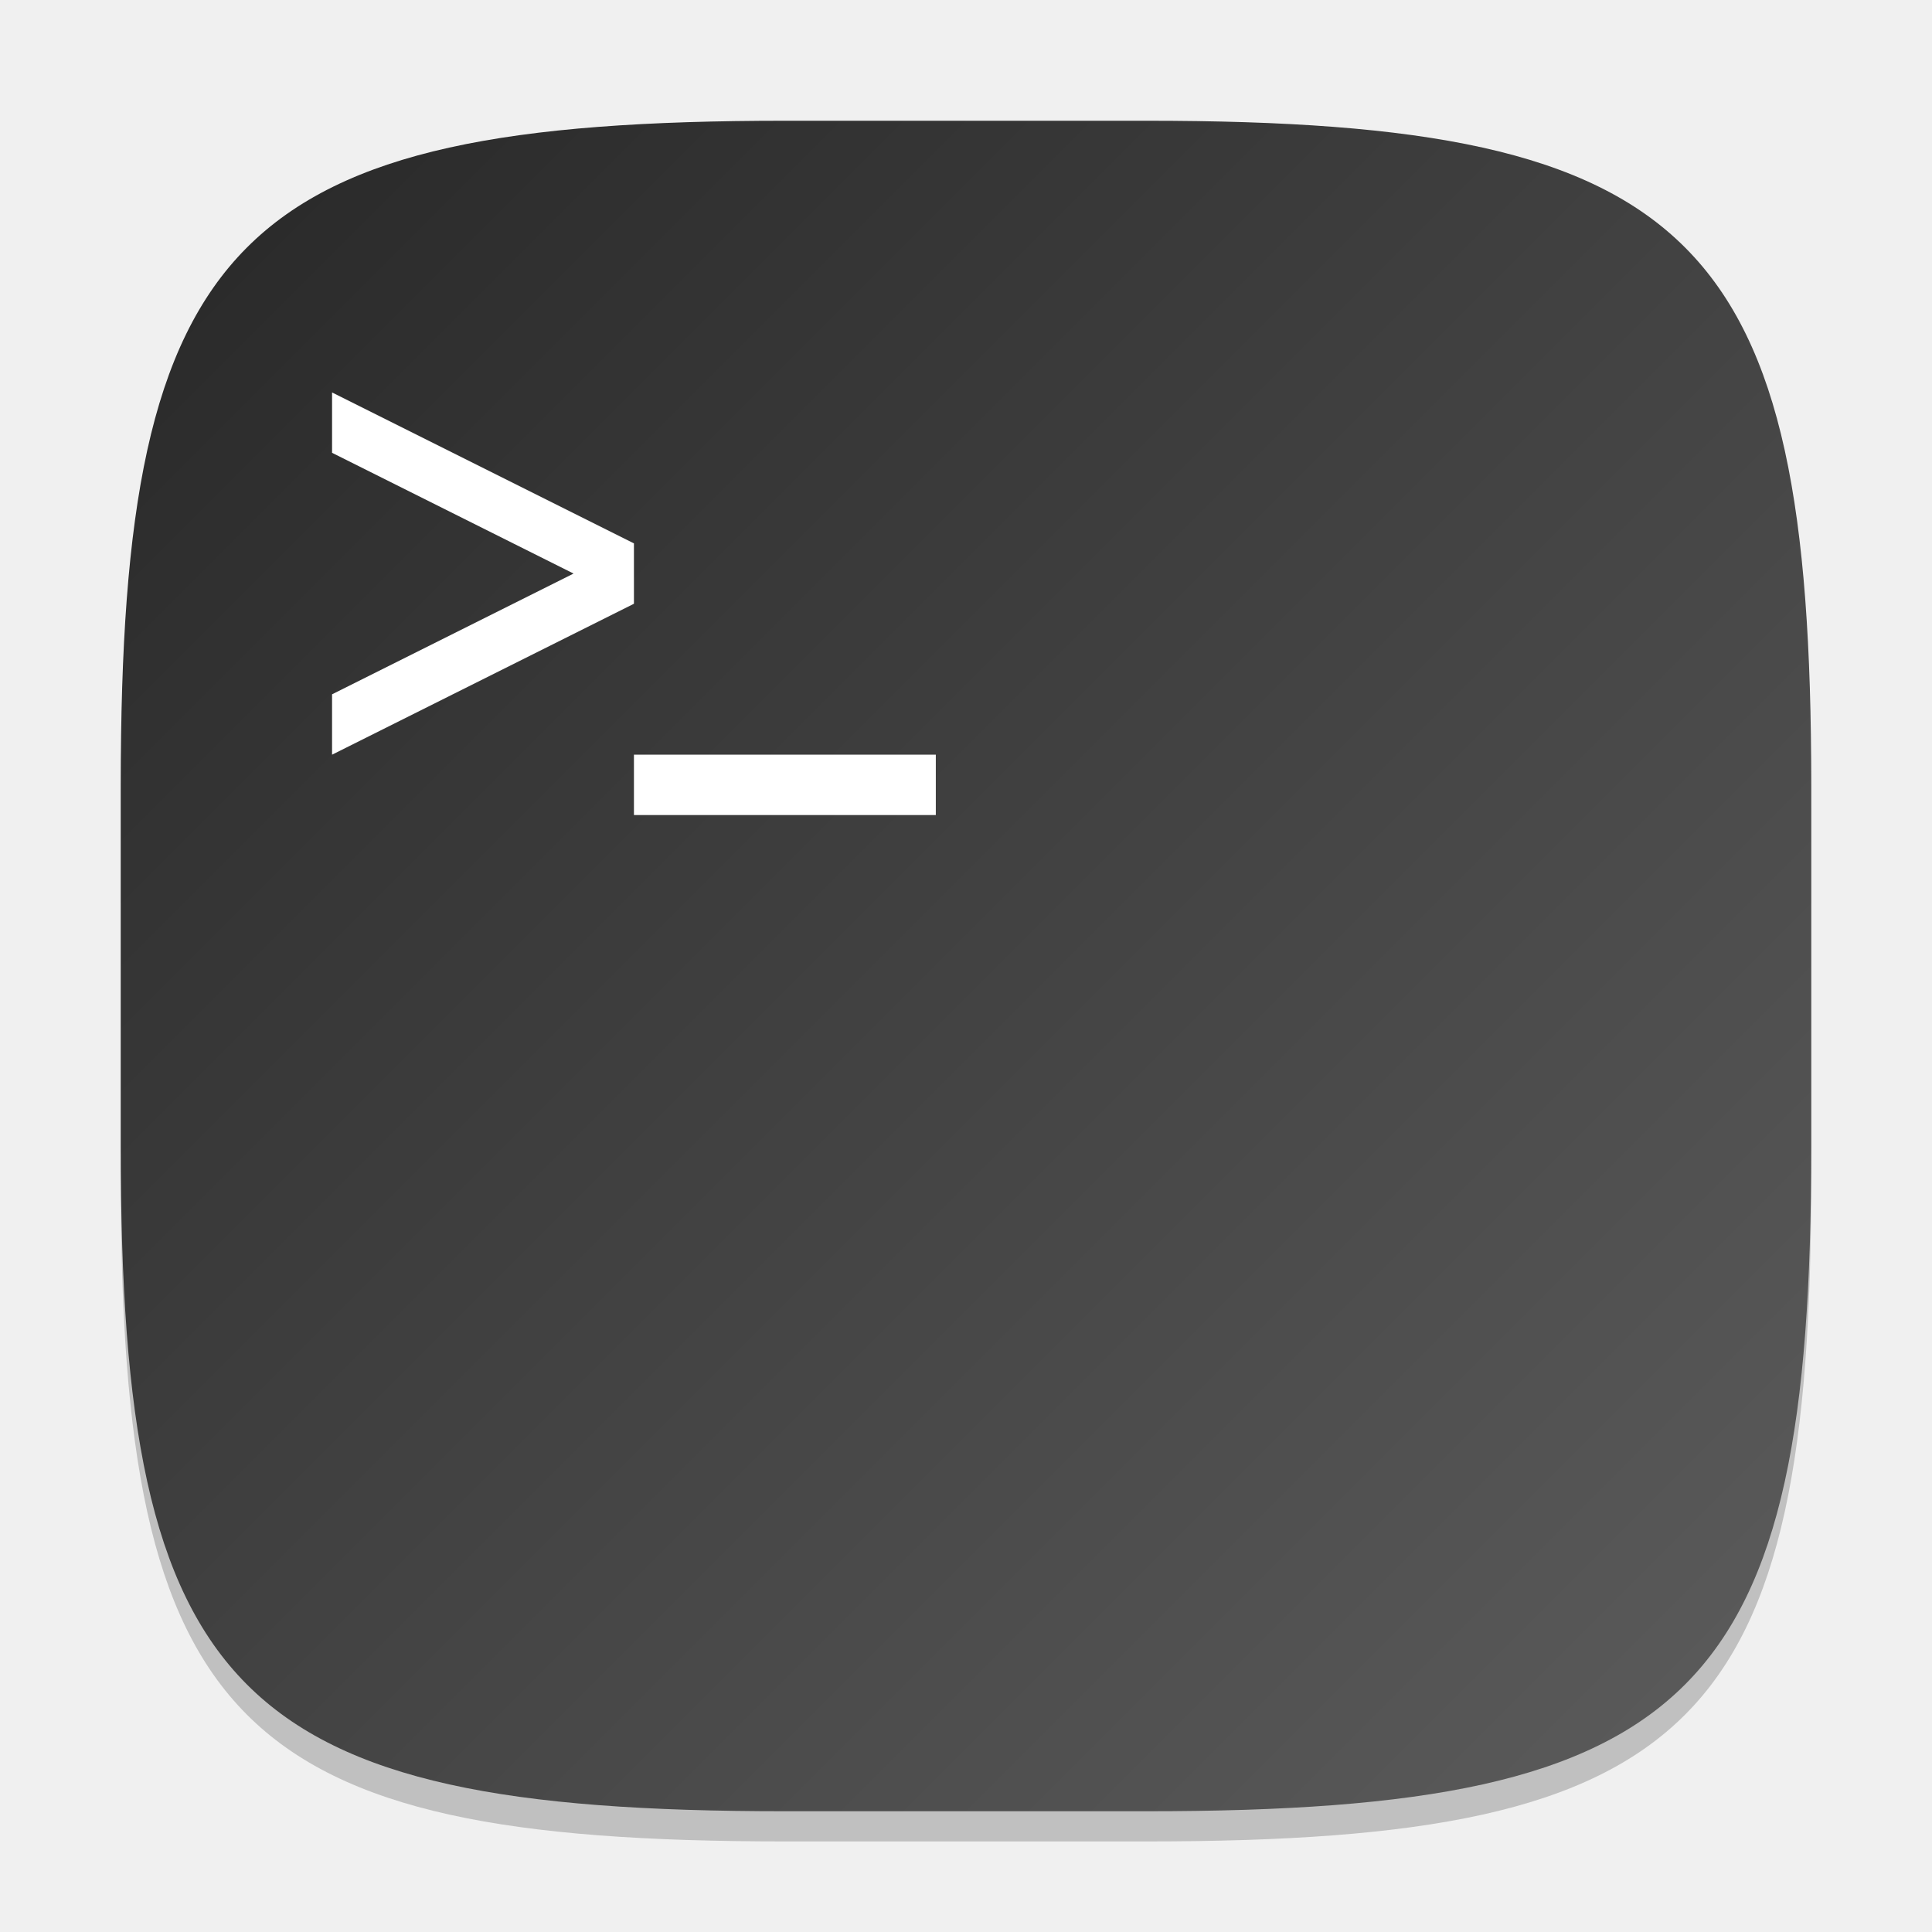
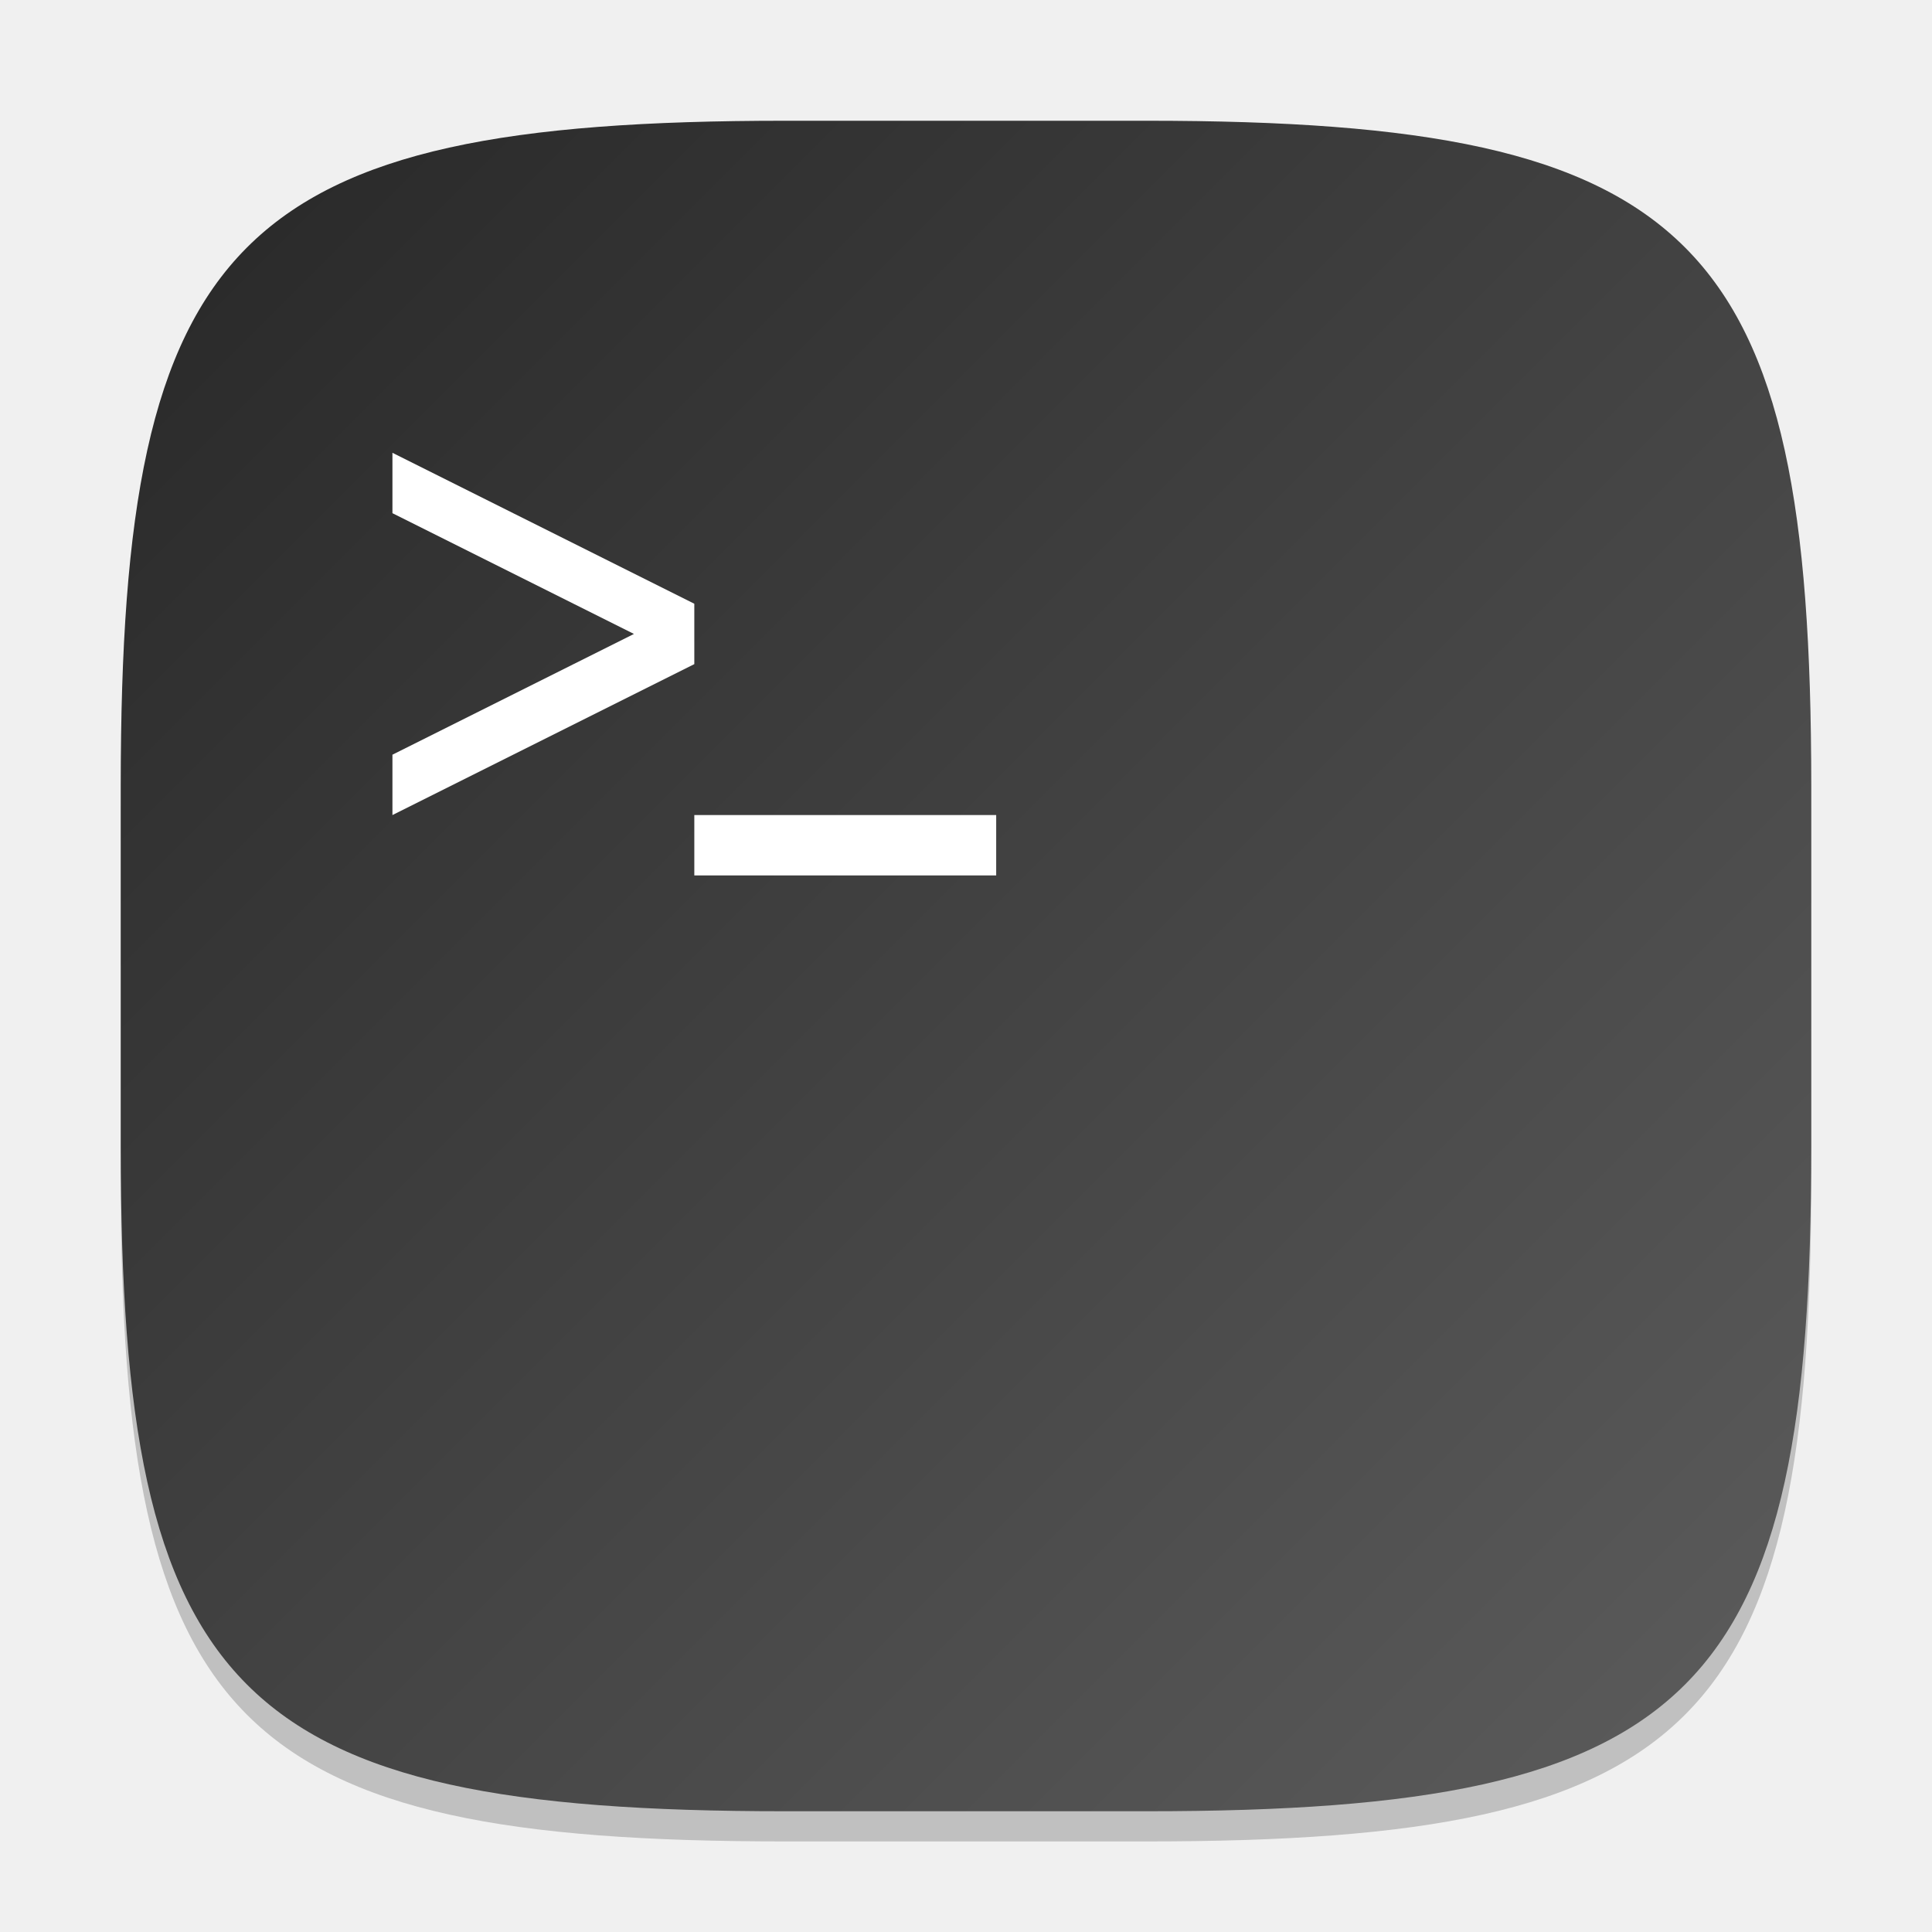
<svg xmlns="http://www.w3.org/2000/svg" xmlns:xlink="http://www.w3.org/1999/xlink" width="64" height="64" viewBox="0 0 64 64" version="1.1" id="svg5">
  <defs id="defs2">
    <linearGradient xlink:href="#4852" id="linearGradient3500" x1="2" y1="2" x2="30" y2="30" gradientUnits="userSpaceOnUse" gradientTransform="scale(2)" />
    <linearGradient id="4852">
      <stop style="stop-color:#272727;stop-opacity:1;" offset="0" id="stop14555" />
      <stop style="stop-color:#5d5d5d;stop-opacity:1;" offset="1" id="stop14557" />
    </linearGradient>
  </defs>
  <path d="M 26,5 C 7.798,5 4,8.88 4,27 V 39 C 4,57.12 7.798,61 26,61 H 38 C 56.202,61 60,57.12 60,39 V 27 C 60,8.88 56.202,5 38,5" style="opacity:0.2;fill:#000000;stroke-width:2;stroke-linecap:round;stroke-linejoin:round" id="path563" />
  <path id="path530" style="fill:url(#linearGradient3500);fill-opacity:1.0;stroke-width:2;stroke-linecap:round;stroke-linejoin:round" d="M 26 4 C 7.798 4 4 7.88 4 26 L 4 38 C 4 56.12 7.798 60 26 60 L 38 60 C 56.202 60 60 56.12 60 38 L 60 26 C 60 7.88 56.202 4 38 4 L 26 4 z " />
-   <path d="M 11,13 V 15 l 8,4 -8,4 v 2 L 21,20 V 18 Z M 21,25 v 2 h 10 v -2 z" style="fill:#ffffff;stroke-width:1.669" id="path14734" />
+   <path d="M 13,15 V 17 l 8,4 -8,4 v 2 L 23,22 V 20 Z M 23,27 v 2 h 10 v -2 z" style="fill:#ffffff;stroke-width:1.669" id="path14734" />
</svg>
